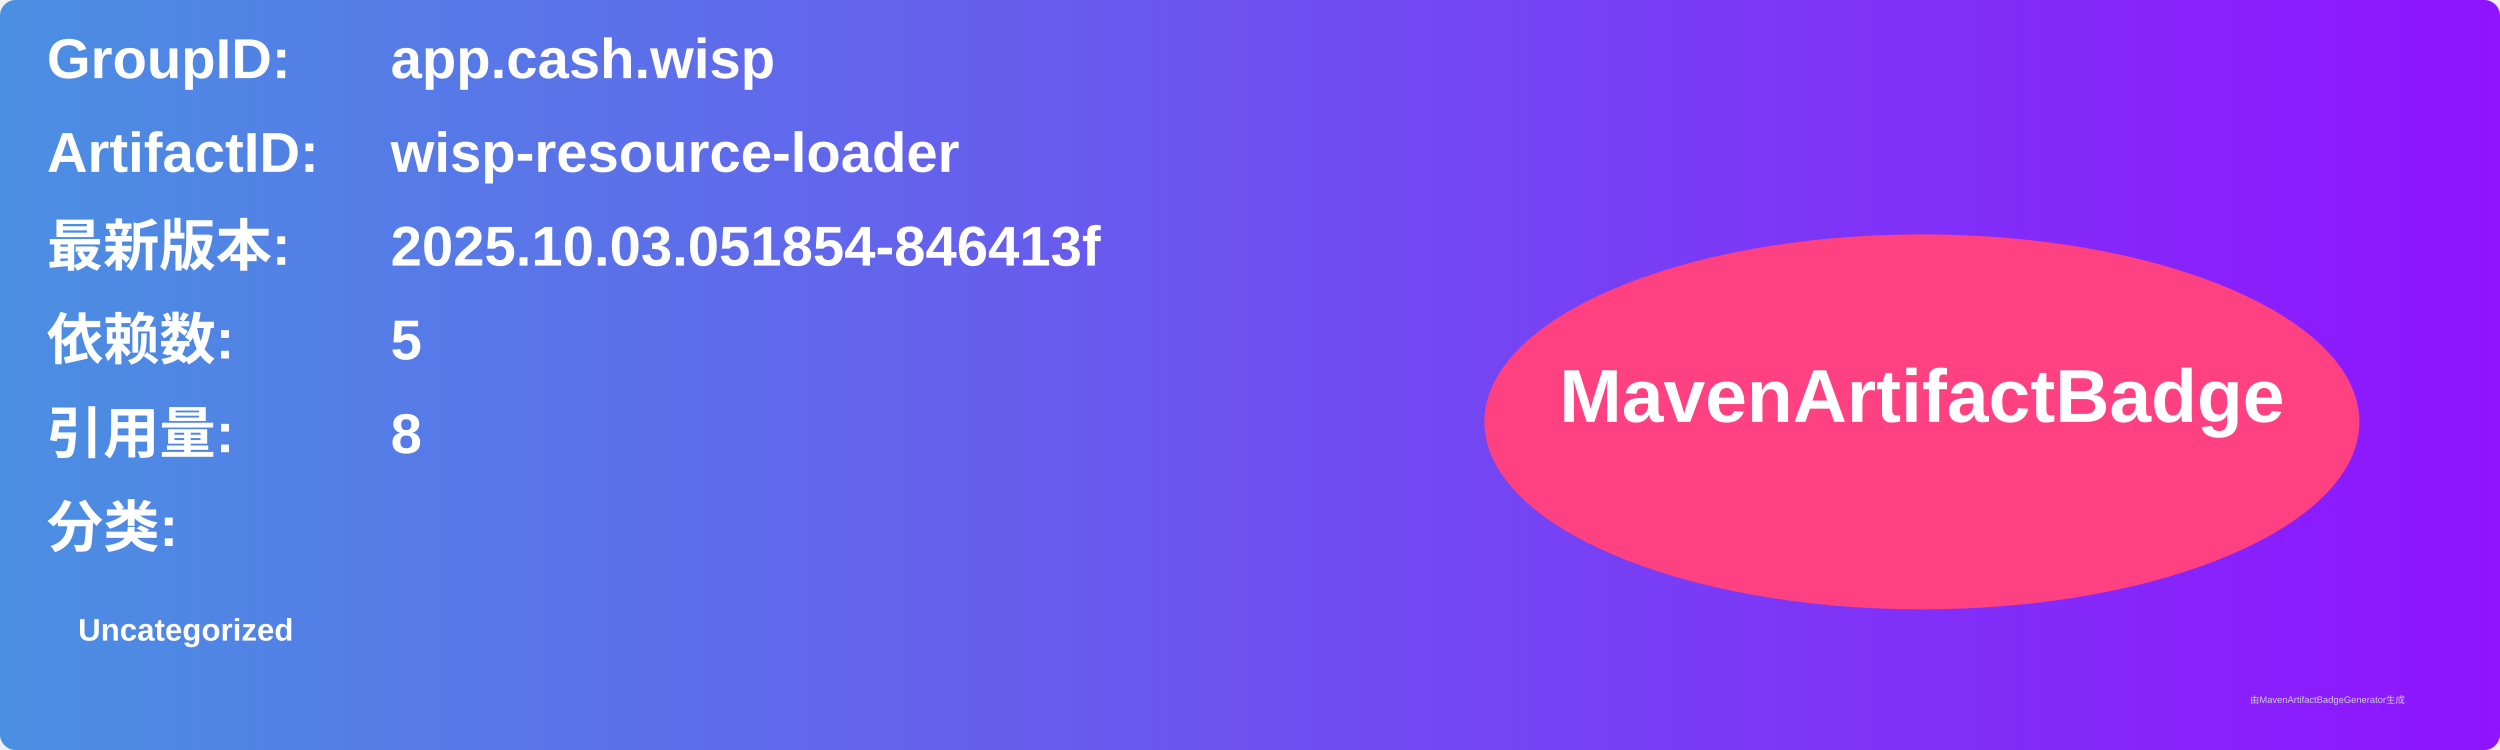
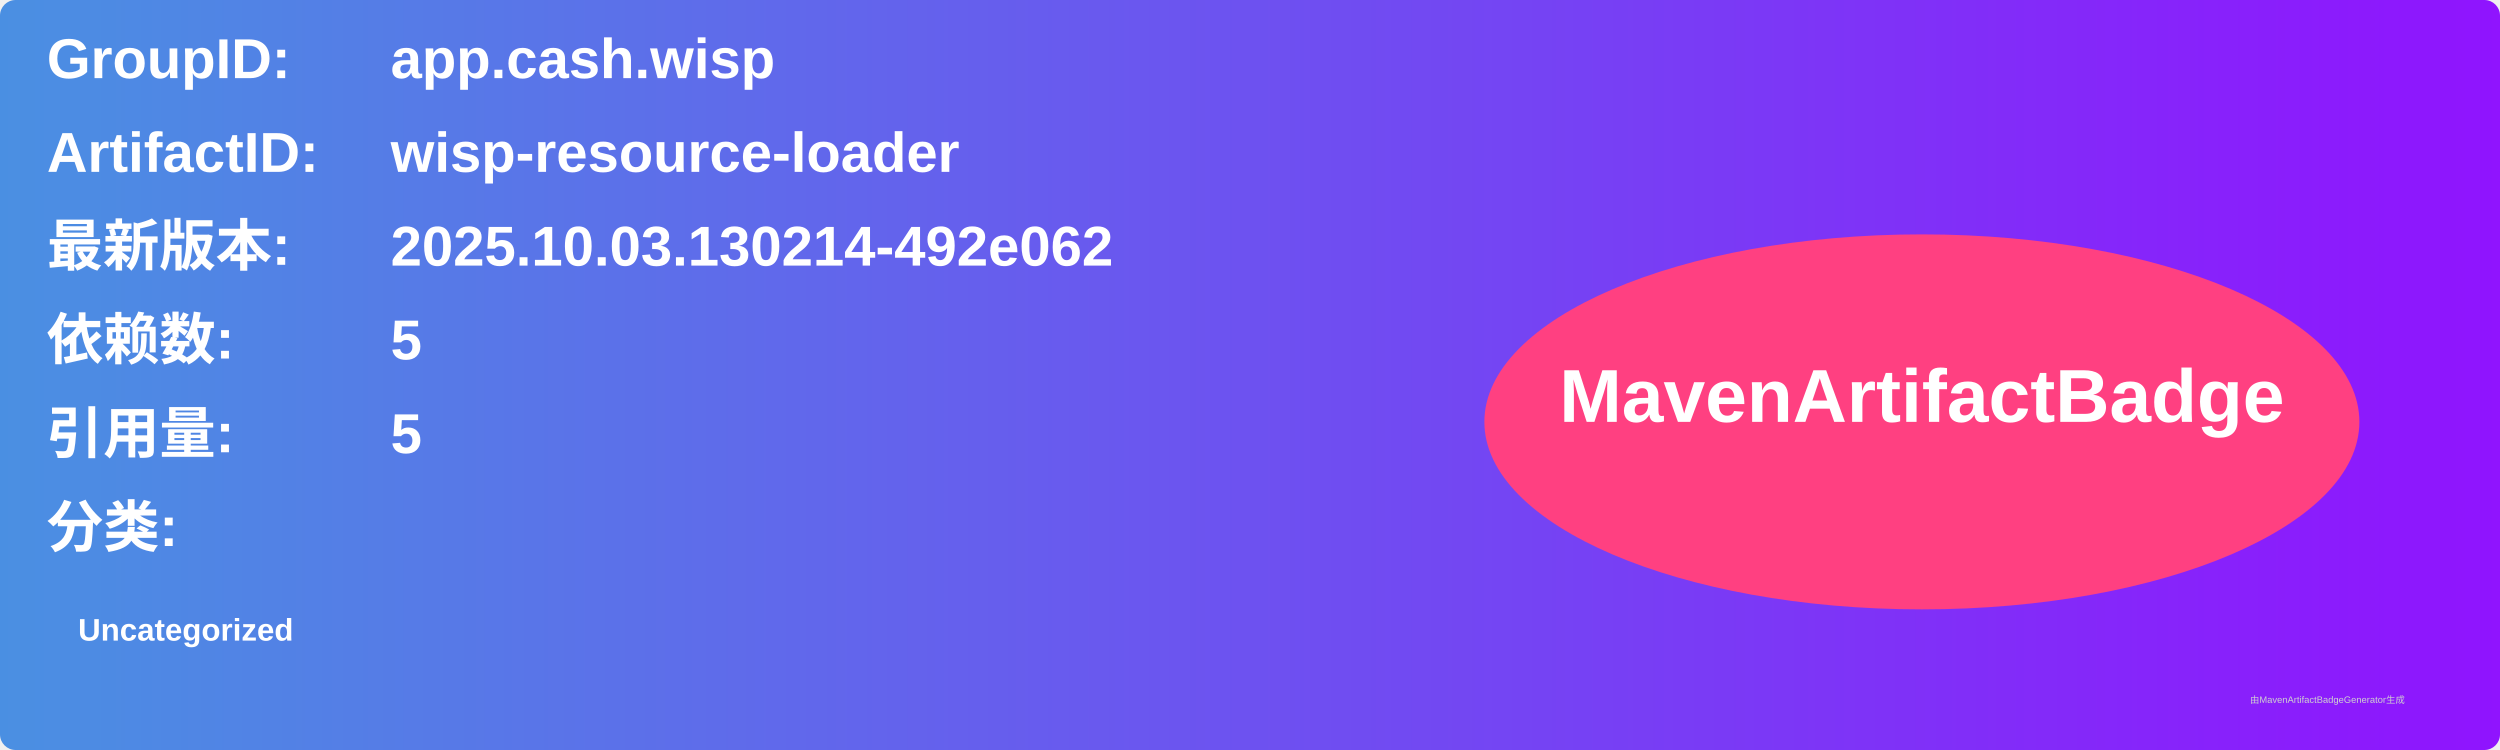
<svg xmlns="http://www.w3.org/2000/svg" width="800" height="240" viewBox="0 0 800 240">
  <linearGradient id="grad" x1="0%" y1="0%" x2="100%" y2="0%">
    <stop offset="0%" stop-color="#4a90e2" />
    <stop offset="100%" stop-color="#9013fe" />
  </linearGradient>
  <rect width="100%" height="100%" rx="5" ry="5" fill="url(#grad)" />
  <g transform="translate(15, 15)">
    <text x="0" y="10" font-family="Arial" font-size="18" fill="white" font-weight="bold" width="260">GroupID:</text>
    <text x="110" y="10" font-family="Arial" font-size="18" fill="white" font-weight="bold" width="460">app.cash.wisp</text>
    <text x="0" y="40" font-family="Arial" font-size="18" fill="white" font-weight="bold" width="260">ArtifactID:</text>
    <text x="110" y="40" font-family="Arial" font-size="18" fill="white" font-weight="bold" width="460">wisp-resource-loader</text>
    <text x="0" y="70" font-family="Arial" font-size="18" fill="white" font-weight="bold">最新版本:</text>
    <text x="110" y="70" font-family="Arial" font-size="18" fill="white" font-weight="bold">
-       <tspan font-weight="bold">2025.10.03.051854-846413f</tspan>
+       <tspan font-weight="bold">2025.10.03.130214-492e062</tspan>
    </text>
    <text x="0" y="100" font-family="Arial" font-size="18" fill="white" font-weight="bold">依赖数: </text>
    <text x="110" y="100" font-family="Arial" font-size="18" fill="white">
      <tspan font-weight="bold">5</tspan>
    </text>
    <text x="0" y="130" font-family="Arial" font-size="18" fill="white" font-weight="bold">引用量: </text>
    <text x="110" y="130" font-family="Arial" font-size="18" fill="white">
-       <tspan font-weight="bold">8</tspan>
+       <tspan font-weight="bold">5</tspan>
    </text>
    <text x="0" y="160" font-family="Arial" font-size="18" fill="white" font-weight="bold">分类:</text>
    <text x="10" y="190" font-family="Arial" font-size="10" fill="white">
      <tspan font-weight="bold">Uncategorized</tspan>
    </text>
    <ellipse cx="600" cy="120" rx="140" ry="60" fill="#ff4081" />
    <text x="600" y="120" text-anchor="middle" font-family="Arial" font-size="24" fill="white" font-weight="bold">MavenArtifactBadge</text>
  </g>
  <text x="720" y="225" font-family="Arial" font-size="3" fill="#d0d0d0">由MavenArtifactBadgeGenerator生成</text>
</svg>
